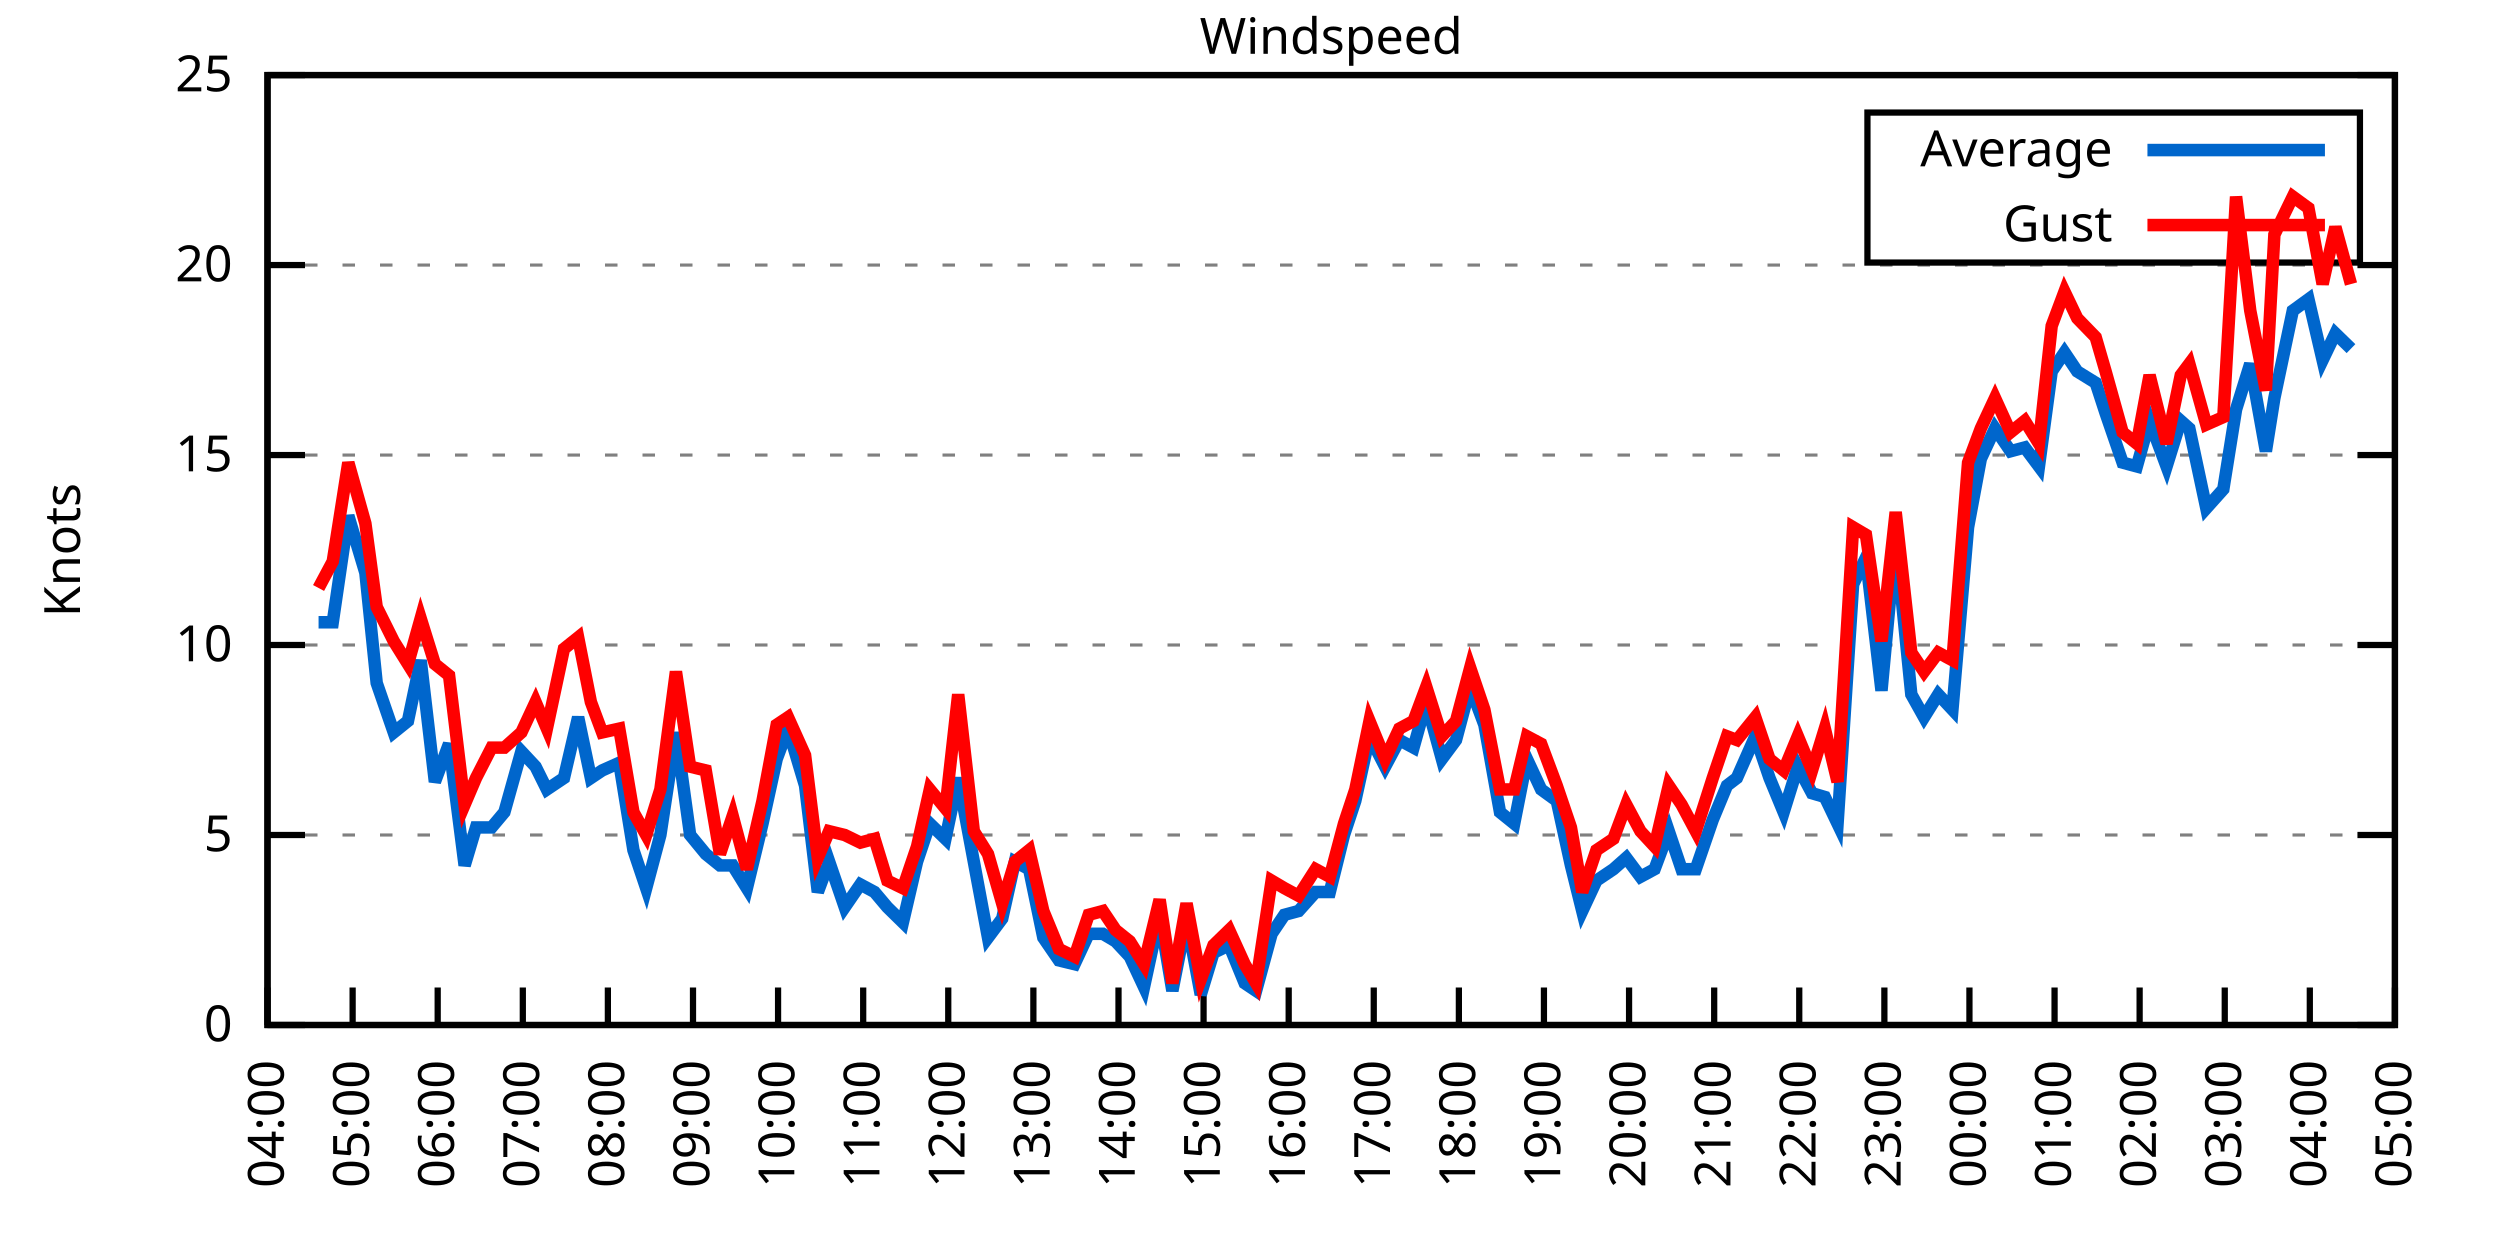
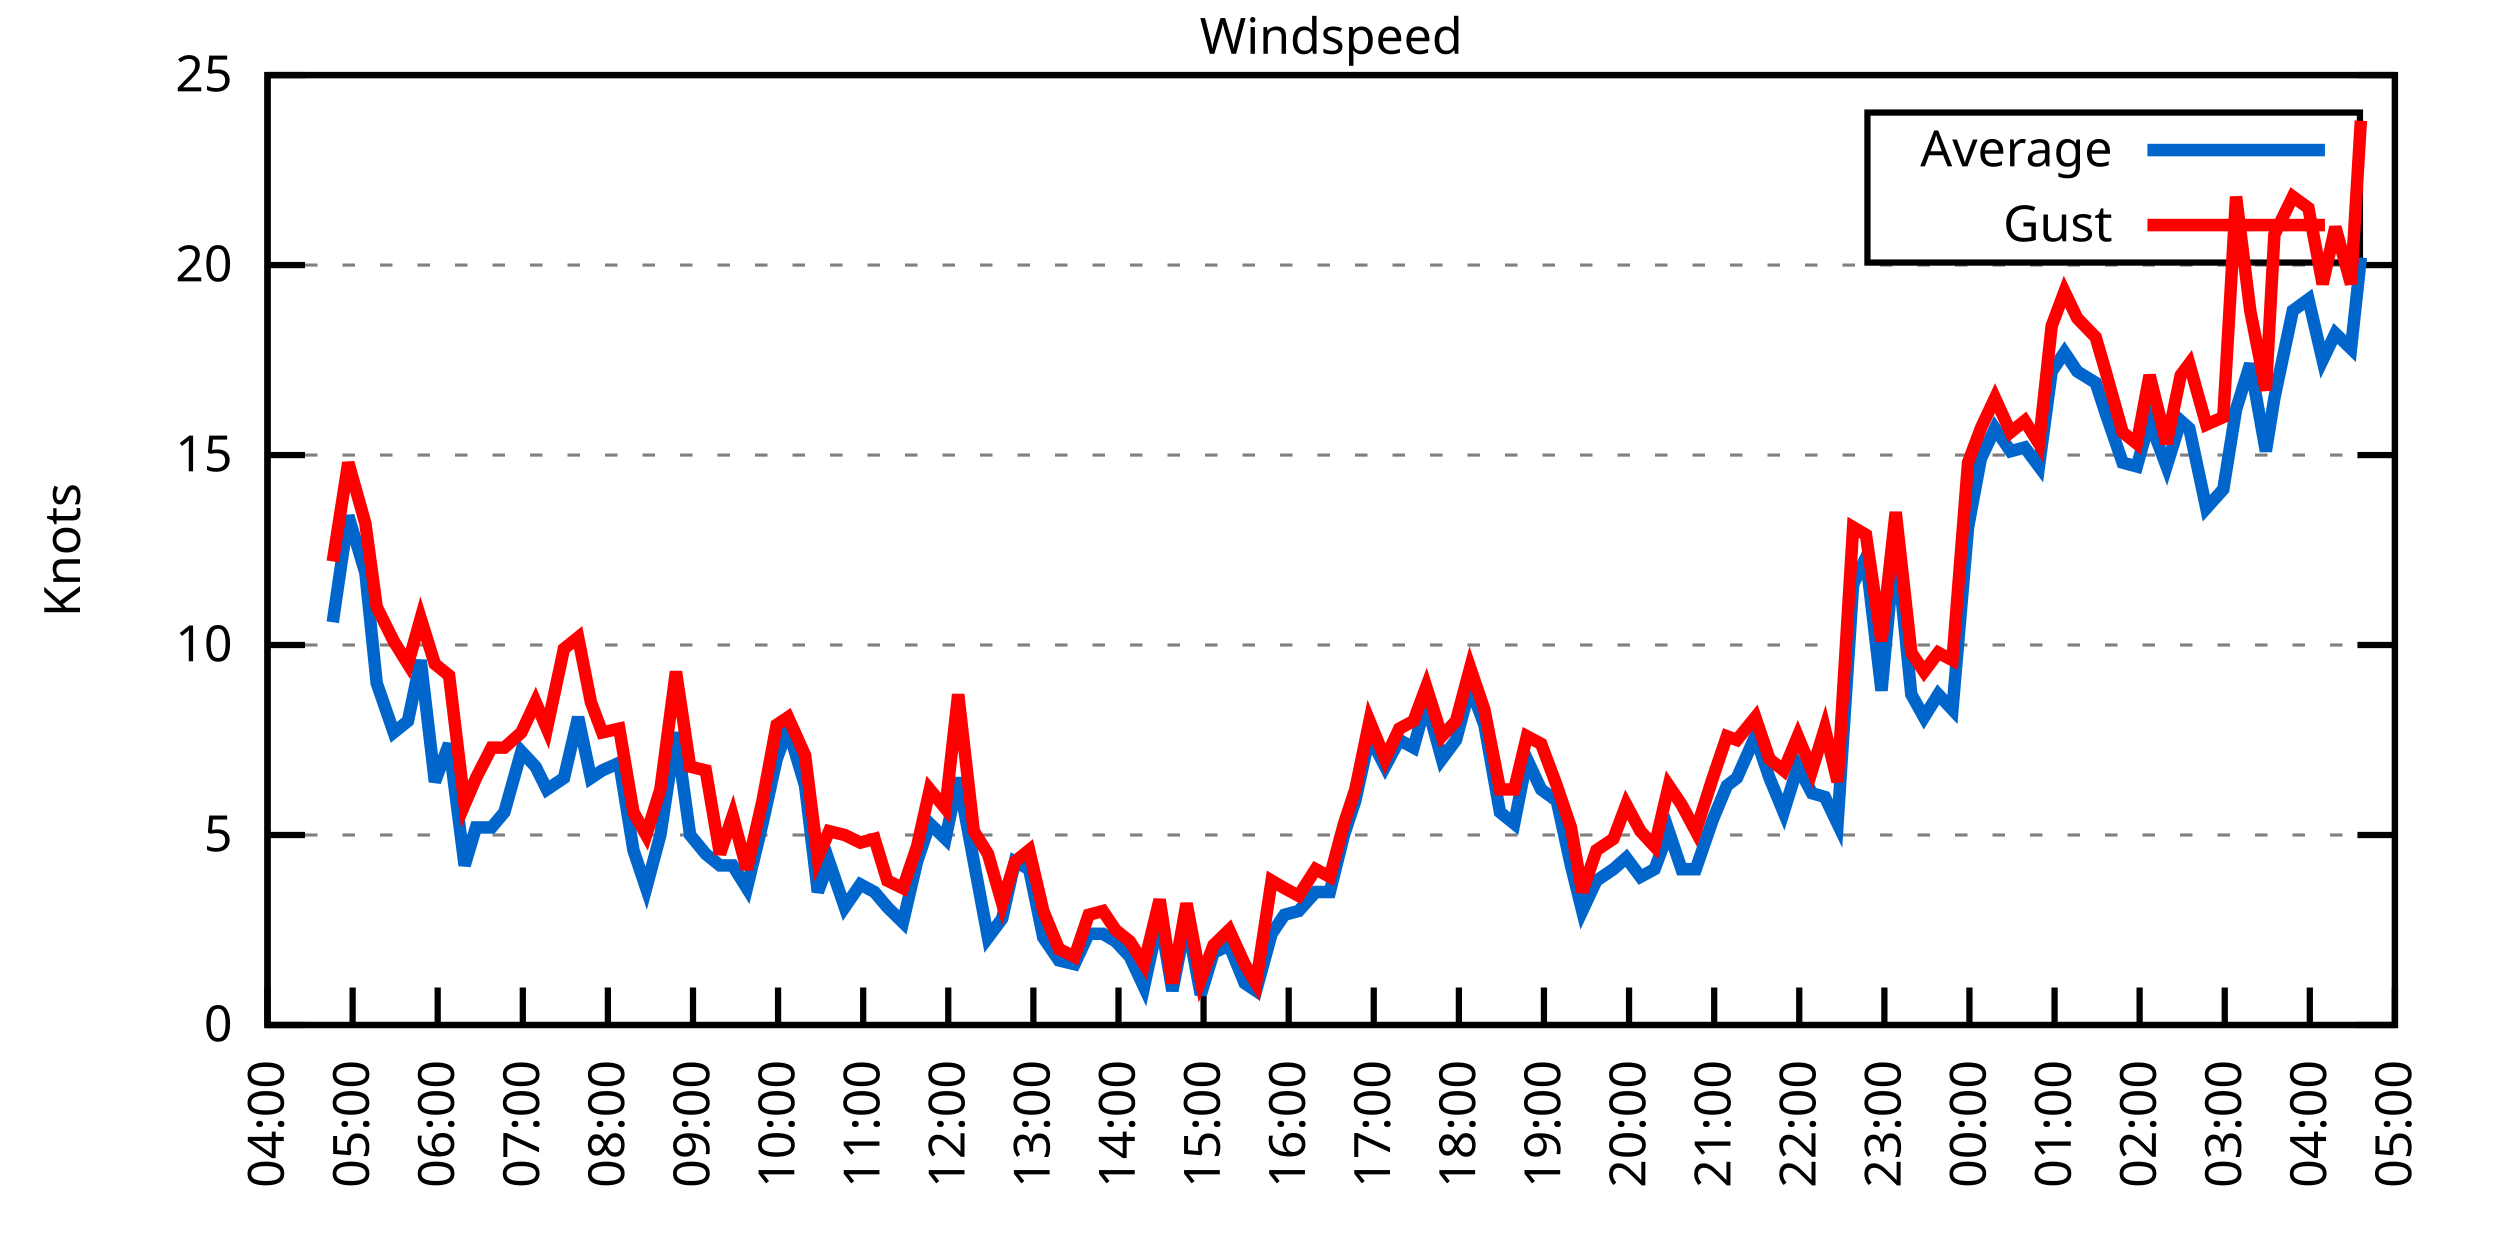
<svg xmlns="http://www.w3.org/2000/svg" xmlns:xlink="http://www.w3.org/1999/xlink" width="400" height="200" viewBox="0 0 400 200">
  <g id="gnuplot_canvas">
    <rect x="0" y="0" width="400" height="200" fill="none" />
    <defs>
      <circle id="gpDot" r="0.5" stroke-width="0.5" stroke="currentColor" />
      <path id="gpPt0" stroke-width="0.333" stroke="currentColor" d="M-1,0 h2 M0,-1 v2" />
      <path id="gpPt1" stroke-width="0.333" stroke="currentColor" d="M-1,-1 L1,1 M1,-1 L-1,1" />
      <path id="gpPt2" stroke-width="0.333" stroke="currentColor" d="M-1,0 L1,0 M0,-1 L0,1 M-1,-1 L1,1 M-1,1 L1,-1" />
      <rect id="gpPt3" stroke-width="0.333" stroke="currentColor" x="-1" y="-1" width="2" height="2" />
      <rect id="gpPt4" stroke-width="0.333" stroke="currentColor" fill="currentColor" x="-1" y="-1" width="2" height="2" />
      <circle id="gpPt5" stroke-width="0.333" stroke="currentColor" cx="0" cy="0" r="1" />
      <use xlink:href="#gpPt5" id="gpPt6" fill="currentColor" stroke="none" />
      <path id="gpPt7" stroke-width="0.333" stroke="currentColor" d="M0,-1.33 L-1.33,0.67 L1.33,0.67 z" />
      <use xlink:href="#gpPt7" id="gpPt8" fill="currentColor" stroke="none" />
      <use xlink:href="#gpPt7" id="gpPt9" stroke="currentColor" transform="rotate(180)" />
      <use xlink:href="#gpPt9" id="gpPt10" fill="currentColor" stroke="none" />
      <use xlink:href="#gpPt3" id="gpPt11" stroke="currentColor" transform="rotate(45)" />
      <use xlink:href="#gpPt11" id="gpPt12" fill="currentColor" stroke="none" />
      <path id="gpPt13" stroke-width="0.333" stroke="currentColor" d="M0,1.330 L1.265,0.411 L0.782,-1.067 L-0.782,-1.076 L-1.265,0.411 z" />
      <use xlink:href="#gpPt13" id="gpPt14" fill="currentColor" stroke="none" />
      <filter id="textbox" filterUnits="objectBoundingBox" x="0" y="0" height="1" width="1">
        <feFlood flood-color="white" flood-opacity="1" result="bgnd" />
        <feComposite in="SourceGraphic" in2="bgnd" operator="atop" />
      </filter>
      <filter id="greybox" filterUnits="objectBoundingBox" x="0" y="0" height="1" width="1">
        <feFlood flood-color="lightgrey" flood-opacity="1" result="grey" />
        <feComposite in="SourceGraphic" in2="grey" operator="atop" />
      </filter>
    </defs>
    <g fill="none" color="white" stroke="currentColor" stroke-width="1.00" stroke-linecap="butt" stroke-linejoin="miter">
</g>
    <g fill="none" color="black" stroke="currentColor" stroke-width="1.00" stroke-linecap="butt" stroke-linejoin="miter">
      <g stroke="none" shape-rendering="crispEdges">
        <polygon fill="rgb(255, 255, 255)" points="42.80,164.00 383.18,164.00 383.18,12.02 42.80,12.02 " />
      </g>
    </g>
    <g fill="none" color="black" stroke="currentColor" stroke-width="1.00" stroke-linecap="butt" stroke-linejoin="miter">
</g>
    <g fill="none" color="black" stroke="black" stroke-width="0.50" stroke-linecap="butt" stroke-linejoin="miter">
</g>
    <g fill="none" color="gray" stroke="currentColor" stroke-width="0.50" stroke-linecap="butt" stroke-linejoin="miter">
      <path stroke="gray" stroke-dasharray="2,4" class="gridline" d="M42.80,164.00 L383.19,164.00  " />
    </g>
    <g fill="none" color="gray" stroke="gray" stroke-width="1.00" stroke-linecap="butt" stroke-linejoin="miter">
</g>
    <g fill="none" color="black" stroke="currentColor" stroke-width="1.00" stroke-linecap="butt" stroke-linejoin="miter">
      <path stroke="black" d="M42.80,164.00 L48.80,164.00 M383.19,164.00 L377.19,164.00  " />
      <g transform="translate(37.20,166.60)" stroke="none" fill="black" font-family="Sans" font-size="8.00" text-anchor="end">
        <text>
          <tspan font-family="Sans"> 0</tspan>
        </text>
      </g>
    </g>
    <g fill="none" color="black" stroke="currentColor" stroke-width="1.00" stroke-linecap="butt" stroke-linejoin="miter">
</g>
    <g fill="none" color="black" stroke="black" stroke-width="0.50" stroke-linecap="butt" stroke-linejoin="miter">
</g>
    <g fill="none" color="gray" stroke="currentColor" stroke-width="0.50" stroke-linecap="butt" stroke-linejoin="miter">
      <path stroke="gray" stroke-dasharray="2,4" class="gridline" d="M42.80,133.60 L383.19,133.60  " />
    </g>
    <g fill="none" color="gray" stroke="gray" stroke-width="1.00" stroke-linecap="butt" stroke-linejoin="miter">
</g>
    <g fill="none" color="black" stroke="currentColor" stroke-width="1.00" stroke-linecap="butt" stroke-linejoin="miter">
      <path stroke="black" d="M42.80,133.60 L48.80,133.60 M383.19,133.60 L377.19,133.60  " />
      <g transform="translate(37.20,136.20)" stroke="none" fill="black" font-family="Sans" font-size="8.00" text-anchor="end">
        <text>
          <tspan font-family="Sans"> 5</tspan>
        </text>
      </g>
    </g>
    <g fill="none" color="black" stroke="currentColor" stroke-width="1.00" stroke-linecap="butt" stroke-linejoin="miter">
</g>
    <g fill="none" color="black" stroke="black" stroke-width="0.50" stroke-linecap="butt" stroke-linejoin="miter">
</g>
    <g fill="none" color="gray" stroke="currentColor" stroke-width="0.50" stroke-linecap="butt" stroke-linejoin="miter">
      <path stroke="gray" stroke-dasharray="2,4" class="gridline" d="M42.80,103.20 L383.19,103.20  " />
    </g>
    <g fill="none" color="gray" stroke="gray" stroke-width="1.00" stroke-linecap="butt" stroke-linejoin="miter">
</g>
    <g fill="none" color="black" stroke="currentColor" stroke-width="1.00" stroke-linecap="butt" stroke-linejoin="miter">
      <path stroke="black" d="M42.80,103.20 L48.80,103.20 M383.19,103.20 L377.19,103.20  " />
      <g transform="translate(37.20,105.80)" stroke="none" fill="black" font-family="Sans" font-size="8.00" text-anchor="end">
        <text>
          <tspan font-family="Sans"> 10</tspan>
        </text>
      </g>
    </g>
    <g fill="none" color="black" stroke="currentColor" stroke-width="1.00" stroke-linecap="butt" stroke-linejoin="miter">
</g>
    <g fill="none" color="black" stroke="black" stroke-width="0.50" stroke-linecap="butt" stroke-linejoin="miter">
</g>
    <g fill="none" color="gray" stroke="currentColor" stroke-width="0.50" stroke-linecap="butt" stroke-linejoin="miter">
      <path stroke="gray" stroke-dasharray="2,4" class="gridline" d="M42.80,72.81 L383.19,72.81  " />
    </g>
    <g fill="none" color="gray" stroke="gray" stroke-width="1.00" stroke-linecap="butt" stroke-linejoin="miter">
</g>
    <g fill="none" color="black" stroke="currentColor" stroke-width="1.00" stroke-linecap="butt" stroke-linejoin="miter">
      <path stroke="black" d="M42.80,72.81 L48.80,72.81 M383.19,72.81 L377.19,72.81  " />
      <g transform="translate(37.20,75.41)" stroke="none" fill="black" font-family="Sans" font-size="8.00" text-anchor="end">
        <text>
          <tspan font-family="Sans"> 15</tspan>
        </text>
      </g>
    </g>
    <g fill="none" color="black" stroke="currentColor" stroke-width="1.00" stroke-linecap="butt" stroke-linejoin="miter">
</g>
    <g fill="none" color="black" stroke="black" stroke-width="0.50" stroke-linecap="butt" stroke-linejoin="miter">
</g>
    <g fill="none" color="gray" stroke="currentColor" stroke-width="0.50" stroke-linecap="butt" stroke-linejoin="miter">
      <path stroke="gray" stroke-dasharray="2,4" class="gridline" d="M42.80,42.41 L383.19,42.41  " />
    </g>
    <g fill="none" color="gray" stroke="gray" stroke-width="1.00" stroke-linecap="butt" stroke-linejoin="miter">
</g>
    <g fill="none" color="black" stroke="currentColor" stroke-width="1.00" stroke-linecap="butt" stroke-linejoin="miter">
      <path stroke="black" d="M42.80,42.41 L48.80,42.41 M383.19,42.41 L377.19,42.41  " />
      <g transform="translate(37.20,45.01)" stroke="none" fill="black" font-family="Sans" font-size="8.00" text-anchor="end">
        <text>
          <tspan font-family="Sans"> 20</tspan>
        </text>
      </g>
    </g>
    <g fill="none" color="black" stroke="currentColor" stroke-width="1.00" stroke-linecap="butt" stroke-linejoin="miter">
</g>
    <g fill="none" color="black" stroke="black" stroke-width="0.50" stroke-linecap="butt" stroke-linejoin="miter">
</g>
    <g fill="none" color="gray" stroke="currentColor" stroke-width="0.50" stroke-linecap="butt" stroke-linejoin="miter">
      <path stroke="gray" stroke-dasharray="2,4" class="gridline" d="M42.80,12.01 L383.19,12.01  " />
    </g>
    <g fill="none" color="gray" stroke="gray" stroke-width="1.00" stroke-linecap="butt" stroke-linejoin="miter">
</g>
    <g fill="none" color="black" stroke="currentColor" stroke-width="1.00" stroke-linecap="butt" stroke-linejoin="miter">
      <path stroke="black" d="M42.80,12.01 L48.80,12.01 M383.19,12.01 L377.19,12.01  " />
      <g transform="translate(37.20,14.61)" stroke="none" fill="black" font-family="Sans" font-size="8.00" text-anchor="end">
        <text>
          <tspan font-family="Sans"> 25</tspan>
        </text>
      </g>
    </g>
    <g fill="none" color="black" stroke="currentColor" stroke-width="1.00" stroke-linecap="butt" stroke-linejoin="miter">
      <path stroke="black" d="M42.80,164.00 L42.80,158.00  " />
      <g transform="translate(45.40,169.60) rotate(270.00)" stroke="none" fill="black" font-family="Sans" font-size="8.00" text-anchor="end">
        <text>
          <tspan font-family="Sans">04:00</tspan>
        </text>
      </g>
    </g>
    <g fill="none" color="black" stroke="currentColor" stroke-width="1.00" stroke-linecap="butt" stroke-linejoin="miter">
      <path stroke="black" d="M56.42,164.00 L56.42,158.00  " />
      <g transform="translate(59.02,169.60) rotate(270.00)" stroke="none" fill="black" font-family="Sans" font-size="8.00" text-anchor="end">
        <text>
          <tspan font-family="Sans">05:00</tspan>
        </text>
      </g>
    </g>
    <g fill="none" color="black" stroke="currentColor" stroke-width="1.00" stroke-linecap="butt" stroke-linejoin="miter">
      <path stroke="black" d="M70.03,164.00 L70.03,158.00  " />
      <g transform="translate(72.63,169.60) rotate(270.00)" stroke="none" fill="black" font-family="Sans" font-size="8.00" text-anchor="end">
        <text>
          <tspan font-family="Sans">06:00</tspan>
        </text>
      </g>
    </g>
    <g fill="none" color="black" stroke="currentColor" stroke-width="1.00" stroke-linecap="butt" stroke-linejoin="miter">
      <path stroke="black" d="M83.65,164.00 L83.65,158.00  " />
      <g transform="translate(86.25,169.60) rotate(270.00)" stroke="none" fill="black" font-family="Sans" font-size="8.00" text-anchor="end">
        <text>
          <tspan font-family="Sans">07:00</tspan>
        </text>
      </g>
    </g>
    <g fill="none" color="black" stroke="currentColor" stroke-width="1.00" stroke-linecap="butt" stroke-linejoin="miter">
      <path stroke="black" d="M97.26,164.00 L97.26,158.00  " />
      <g transform="translate(99.86,169.60) rotate(270.00)" stroke="none" fill="black" font-family="Sans" font-size="8.00" text-anchor="end">
        <text>
          <tspan font-family="Sans">08:00</tspan>
        </text>
      </g>
    </g>
    <g fill="none" color="black" stroke="currentColor" stroke-width="1.00" stroke-linecap="butt" stroke-linejoin="miter">
      <path stroke="black" d="M110.88,164.00 L110.88,158.00  " />
      <g transform="translate(113.48,169.60) rotate(270.00)" stroke="none" fill="black" font-family="Sans" font-size="8.00" text-anchor="end">
        <text>
          <tspan font-family="Sans">09:00</tspan>
        </text>
      </g>
    </g>
    <g fill="none" color="black" stroke="currentColor" stroke-width="1.00" stroke-linecap="butt" stroke-linejoin="miter">
      <path stroke="black" d="M124.49,164.00 L124.49,158.00  " />
      <g transform="translate(127.09,169.60) rotate(270.00)" stroke="none" fill="black" font-family="Sans" font-size="8.00" text-anchor="end">
        <text>
          <tspan font-family="Sans">10:00</tspan>
        </text>
      </g>
    </g>
    <g fill="none" color="black" stroke="currentColor" stroke-width="1.00" stroke-linecap="butt" stroke-linejoin="miter">
      <path stroke="black" d="M138.11,164.00 L138.11,158.00  " />
      <g transform="translate(140.71,169.60) rotate(270.00)" stroke="none" fill="black" font-family="Sans" font-size="8.00" text-anchor="end">
        <text>
          <tspan font-family="Sans">11:00</tspan>
        </text>
      </g>
    </g>
    <g fill="none" color="black" stroke="currentColor" stroke-width="1.00" stroke-linecap="butt" stroke-linejoin="miter">
      <path stroke="black" d="M151.72,164.00 L151.72,158.00  " />
      <g transform="translate(154.32,169.60) rotate(270.00)" stroke="none" fill="black" font-family="Sans" font-size="8.00" text-anchor="end">
        <text>
          <tspan font-family="Sans">12:00</tspan>
        </text>
      </g>
    </g>
    <g fill="none" color="black" stroke="currentColor" stroke-width="1.00" stroke-linecap="butt" stroke-linejoin="miter">
      <path stroke="black" d="M165.34,164.00 L165.34,158.00  " />
      <g transform="translate(167.94,169.60) rotate(270.00)" stroke="none" fill="black" font-family="Sans" font-size="8.00" text-anchor="end">
        <text>
          <tspan font-family="Sans">13:00</tspan>
        </text>
      </g>
    </g>
    <g fill="none" color="black" stroke="currentColor" stroke-width="1.00" stroke-linecap="butt" stroke-linejoin="miter">
      <path stroke="black" d="M178.96,164.00 L178.96,158.00  " />
      <g transform="translate(181.56,169.60) rotate(270.00)" stroke="none" fill="black" font-family="Sans" font-size="8.00" text-anchor="end">
        <text>
          <tspan font-family="Sans">14:00</tspan>
        </text>
      </g>
    </g>
    <g fill="none" color="black" stroke="currentColor" stroke-width="1.00" stroke-linecap="butt" stroke-linejoin="miter">
      <path stroke="black" d="M192.57,164.00 L192.57,158.00  " />
      <g transform="translate(195.17,169.60) rotate(270.00)" stroke="none" fill="black" font-family="Sans" font-size="8.00" text-anchor="end">
        <text>
          <tspan font-family="Sans">15:00</tspan>
        </text>
      </g>
    </g>
    <g fill="none" color="black" stroke="currentColor" stroke-width="1.00" stroke-linecap="butt" stroke-linejoin="miter">
      <path stroke="black" d="M206.19,164.00 L206.19,158.00  " />
      <g transform="translate(208.79,169.60) rotate(270.00)" stroke="none" fill="black" font-family="Sans" font-size="8.00" text-anchor="end">
        <text>
          <tspan font-family="Sans">16:00</tspan>
        </text>
      </g>
    </g>
    <g fill="none" color="black" stroke="currentColor" stroke-width="1.00" stroke-linecap="butt" stroke-linejoin="miter">
      <path stroke="black" d="M219.80,164.00 L219.80,158.00  " />
      <g transform="translate(222.40,169.60) rotate(270.00)" stroke="none" fill="black" font-family="Sans" font-size="8.00" text-anchor="end">
        <text>
          <tspan font-family="Sans">17:00</tspan>
        </text>
      </g>
    </g>
    <g fill="none" color="black" stroke="currentColor" stroke-width="1.00" stroke-linecap="butt" stroke-linejoin="miter">
      <path stroke="black" d="M233.42,164.00 L233.42,158.00  " />
      <g transform="translate(236.02,169.60) rotate(270.00)" stroke="none" fill="black" font-family="Sans" font-size="8.00" text-anchor="end">
        <text>
          <tspan font-family="Sans">18:00</tspan>
        </text>
      </g>
    </g>
    <g fill="none" color="black" stroke="currentColor" stroke-width="1.00" stroke-linecap="butt" stroke-linejoin="miter">
      <path stroke="black" d="M247.03,164.00 L247.03,158.00  " />
      <g transform="translate(249.63,169.60) rotate(270.00)" stroke="none" fill="black" font-family="Sans" font-size="8.00" text-anchor="end">
        <text>
          <tspan font-family="Sans">19:00</tspan>
        </text>
      </g>
    </g>
    <g fill="none" color="black" stroke="currentColor" stroke-width="1.00" stroke-linecap="butt" stroke-linejoin="miter">
      <path stroke="black" d="M260.65,164.00 L260.65,158.00  " />
      <g transform="translate(263.25,169.60) rotate(270.00)" stroke="none" fill="black" font-family="Sans" font-size="8.00" text-anchor="end">
        <text>
          <tspan font-family="Sans">20:00</tspan>
        </text>
      </g>
    </g>
    <g fill="none" color="black" stroke="currentColor" stroke-width="1.00" stroke-linecap="butt" stroke-linejoin="miter">
      <path stroke="black" d="M274.27,164.00 L274.27,158.00  " />
      <g transform="translate(276.87,169.60) rotate(270.00)" stroke="none" fill="black" font-family="Sans" font-size="8.00" text-anchor="end">
        <text>
          <tspan font-family="Sans">21:00</tspan>
        </text>
      </g>
    </g>
    <g fill="none" color="black" stroke="currentColor" stroke-width="1.00" stroke-linecap="butt" stroke-linejoin="miter">
      <path stroke="black" d="M287.88,164.00 L287.88,158.00  " />
      <g transform="translate(290.48,169.60) rotate(270.00)" stroke="none" fill="black" font-family="Sans" font-size="8.00" text-anchor="end">
        <text>
          <tspan font-family="Sans">22:00</tspan>
        </text>
      </g>
    </g>
    <g fill="none" color="black" stroke="currentColor" stroke-width="1.00" stroke-linecap="butt" stroke-linejoin="miter">
      <path stroke="black" d="M301.50,164.00 L301.50,158.00  " />
      <g transform="translate(304.10,169.60) rotate(270.00)" stroke="none" fill="black" font-family="Sans" font-size="8.00" text-anchor="end">
        <text>
          <tspan font-family="Sans">23:00</tspan>
        </text>
      </g>
    </g>
    <g fill="none" color="black" stroke="currentColor" stroke-width="1.00" stroke-linecap="butt" stroke-linejoin="miter">
      <path stroke="black" d="M315.11,164.00 L315.11,158.00  " />
      <g transform="translate(317.71,169.60) rotate(270.00)" stroke="none" fill="black" font-family="Sans" font-size="8.00" text-anchor="end">
        <text>
          <tspan font-family="Sans">00:00</tspan>
        </text>
      </g>
    </g>
    <g fill="none" color="black" stroke="currentColor" stroke-width="1.00" stroke-linecap="butt" stroke-linejoin="miter">
      <path stroke="black" d="M328.73,164.00 L328.73,158.00  " />
      <g transform="translate(331.33,169.60) rotate(270.00)" stroke="none" fill="black" font-family="Sans" font-size="8.00" text-anchor="end">
        <text>
          <tspan font-family="Sans">01:00</tspan>
        </text>
      </g>
    </g>
    <g fill="none" color="black" stroke="currentColor" stroke-width="1.00" stroke-linecap="butt" stroke-linejoin="miter">
      <path stroke="black" d="M342.34,164.00 L342.34,158.00  " />
      <g transform="translate(344.94,169.60) rotate(270.00)" stroke="none" fill="black" font-family="Sans" font-size="8.00" text-anchor="end">
        <text>
          <tspan font-family="Sans">02:00</tspan>
        </text>
      </g>
    </g>
    <g fill="none" color="black" stroke="currentColor" stroke-width="1.00" stroke-linecap="butt" stroke-linejoin="miter">
      <path stroke="black" d="M355.96,164.00 L355.96,158.00  " />
      <g transform="translate(358.56,169.60) rotate(270.00)" stroke="none" fill="black" font-family="Sans" font-size="8.00" text-anchor="end">
        <text>
          <tspan font-family="Sans">03:00</tspan>
        </text>
      </g>
    </g>
    <g fill="none" color="black" stroke="currentColor" stroke-width="1.00" stroke-linecap="butt" stroke-linejoin="miter">
      <path stroke="black" d="M369.57,164.00 L369.57,158.00  " />
      <g transform="translate(372.17,169.60) rotate(270.00)" stroke="none" fill="black" font-family="Sans" font-size="8.00" text-anchor="end">
        <text>
          <tspan font-family="Sans">04:00</tspan>
        </text>
      </g>
    </g>
    <g fill="none" color="black" stroke="currentColor" stroke-width="1.00" stroke-linecap="butt" stroke-linejoin="miter">
      <path stroke="black" d="M383.19,164.00 L383.19,158.00  " />
      <g transform="translate(385.79,169.60) rotate(270.00)" stroke="none" fill="black" font-family="Sans" font-size="8.00" text-anchor="end">
        <text>
          <tspan font-family="Sans">05:00</tspan>
        </text>
      </g>
    </g>
    <g fill="none" color="black" stroke="currentColor" stroke-width="1.00" stroke-linecap="butt" stroke-linejoin="miter">
</g>
    <g fill="none" color="black" stroke="currentColor" stroke-width="1.00" stroke-linecap="butt" stroke-linejoin="miter">
      <path stroke="black" d="M42.80,12.01 L42.80,164.00 L383.19,164.00 L383.19,12.01 L42.80,12.01 Z  " />
    </g>
    <g fill="none" color="black" stroke="currentColor" stroke-width="1.00" stroke-linecap="butt" stroke-linejoin="miter">
</g>
    <g fill="none" color="black" stroke="currentColor" stroke-width="1.00" stroke-linecap="butt" stroke-linejoin="miter">
      <path stroke="black" d="M298.79,42.01 L298.79,18.01 L377.59,18.01 L377.59,42.01 L298.79,42.01 Z  " />
    </g>
    <g id="Windspeed_plot_1">
      <g fill="none" color="white" stroke="black" stroke-width="2.00" stroke-linecap="butt" stroke-linejoin="miter">
</g>
      <g fill="none" color="black" stroke="currentColor" stroke-width="2.00" stroke-linecap="butt" stroke-linejoin="miter">
        <g transform="translate(337.99,26.61)" stroke="none" fill="black" font-family="Sans" font-size="8.00" text-anchor="end">
          <text>
            <tspan font-family="Sans">Average</tspan>
          </text>
        </g>
      </g>
      <g fill="none" color="black" stroke="currentColor" stroke-width="2.00" stroke-linecap="butt" stroke-linejoin="miter">
-         <path stroke="rgb(  0, 102, 204)" d="M343.59,24.01 L371.99,24.01 M50.97,99.56 L53.24,99.56 L55.73,82.53 L58.46,91.65 L60.27,109.28 L63.00,117.19   L65.27,115.36 L67.31,105.64 L69.58,125.09 L71.85,119.01 L74.34,138.47 L76.16,132.39 L78.65,132.39 L80.70,129.95   L83.42,120.23 L85.69,122.66 L87.50,126.31 L90.23,124.48 L92.50,114.76 L94.54,124.48 L96.35,123.27 L99.08,122.05   L101.35,136.03 L103.39,142.11 L105.66,133.60 L108.15,117.19 L110.42,133.60 L112.92,136.64 L115.19,138.47 L117.23,138.47   L119.50,142.11 L122.00,131.78 L124.27,121.44 L126.08,116.58 L128.81,125.70 L130.85,142.72 L132.66,137.86 L135.16,145.15   L137.66,141.51 L139.92,142.72 L141.97,145.15 L144.46,147.59 L146.73,137.86 L148.77,131.78 L151.27,134.21 L153.31,124.48   L155.81,137.86 L158.08,150.02 L160.35,146.98 L162.39,137.86 L164.66,139.07 L166.93,150.02 L169.43,153.66 L171.92,154.27   L174.19,149.41 L176.46,149.41 L178.50,150.62 L180.77,153.06 L183.04,157.92 L185.54,146.37 L187.58,158.53 L189.85,146.98   L192.12,159.14 L194.16,152.45 L196.66,151.23 L199.15,157.31 L200.97,158.53 L203.46,149.41 L205.51,146.37 L207.78,145.76   L210.50,142.72 L212.77,142.72 L215.04,133.60 L216.85,128.13 L219.12,117.80 L221.62,122.66 L223.89,118.40 L226.16,119.62   L228.20,112.32 L230.70,121.44 L232.96,118.40 L235.23,109.89 L237.50,115.97 L240.00,129.95 L242.27,131.78 L244.31,121.44   L246.58,126.31 L249.08,128.13 L251.35,138.47 L253.16,145.76 L255.43,140.90 L258.15,139.07 L260.20,137.25 L262.47,140.29   L264.73,139.07 L267.00,132.99 L269.05,139.07 L271.32,139.07 L274.04,131.17 L276.31,125.70 L277.90,124.48 L280.85,117.80   L283.12,124.48 L285.38,129.95 L287.65,122.66 L289.92,126.91 L291.97,127.52 L294.01,131.78 L296.50,93.48 L298.55,89.22   L301.04,110.50 L303.31,86.18 L305.81,111.11 L307.85,114.76 L310.12,111.11 L312.39,113.54 L314.89,84.36 L316.93,73.41   L319.20,68.55 L321.69,72.20 L323.96,71.59 L326.23,74.63 L328.27,59.43 L330.32,56.39 L332.36,59.43 L335.31,61.25   L336.90,66.12 L339.62,74.02 L341.89,74.63 L343.93,67.33 L346.65,74.63 L348.92,67.33 L350.29,68.55 L353.01,81.32   L355.73,78.28 L357.77,65.51 L360.04,58.21 L362.54,72.20 L363.90,63.69 L366.85,49.70 L369.35,47.88 L371.62,57.61   L373.66,53.35 L376.16,55.78  " />
+         <path stroke="rgb(  0, 102, 204)" d="M343.59,24.01 L371.99,24.01 M53.24,99.56 L55.73,82.53 L58.46,91.65 L60.27,109.28 L63.00,117.19 L65.27,115.36   L67.31,105.64 L69.58,125.09 L71.85,119.01 L74.34,138.47 L76.16,132.39 L78.65,132.39 L80.70,129.95 L83.42,120.23   L85.69,122.66 L87.50,126.31 L90.23,124.48 L92.50,114.76 L94.54,124.48 L96.35,123.27 L99.08,122.05 L101.35,136.03   L103.39,142.11 L105.66,133.60 L108.15,117.19 L110.42,133.60 L112.92,136.64 L115.19,138.47 L117.23,138.47 L119.50,142.11   L122.00,131.78 L124.27,121.44 L126.08,116.58 L128.81,125.70 L130.85,142.72 L132.66,137.86 L135.16,145.15 L137.66,141.51   L139.92,142.72 L141.97,145.15 L144.46,147.59 L146.73,137.86 L148.77,131.78 L151.27,134.21 L153.31,124.48 L155.81,137.86   L158.08,150.02 L160.35,146.98 L162.39,137.86 L164.66,139.07 L166.93,150.02 L169.43,153.66 L171.92,154.27 L174.19,149.41   L176.46,149.41 L178.50,150.62 L180.77,153.06 L183.04,157.92 L185.54,146.37 L187.58,158.53 L189.85,146.98 L192.12,159.14   L194.16,152.45 L196.66,151.23 L199.15,157.31 L200.97,158.53 L203.46,149.41 L205.51,146.37 L207.78,145.76 L210.50,142.72   L212.77,142.72 L215.04,133.60 L216.85,128.13 L219.12,117.80 L221.62,122.66 L223.89,118.40 L226.16,119.62 L228.20,112.32   L230.70,121.44 L232.96,118.40 L235.23,109.89 L237.50,115.97 L240.00,129.95 L242.27,131.78 L244.31,121.44 L246.58,126.31   L249.08,128.13 L251.35,138.47 L253.16,145.76 L255.43,140.90 L258.15,139.07 L260.20,137.25 L262.47,140.29 L264.73,139.07   L267.00,132.99 L269.05,139.07 L271.32,139.07 L274.04,131.17 L276.31,125.70 L277.90,124.48 L280.85,117.80 L283.12,124.48   L285.38,129.95 L287.65,122.66 L289.92,126.91 L291.97,127.52 L294.01,131.78 L296.50,93.48 L298.55,89.22 L301.04,110.50   L303.31,86.18 L305.81,111.11 L307.85,114.76 L310.12,111.11 L312.39,113.54 L314.89,84.36 L316.93,73.41 L319.20,68.55   L321.69,72.20 L323.96,71.59 L326.23,74.63 L328.27,59.43 L330.32,56.39 L332.36,59.43 L335.31,61.25 L336.90,66.12   L339.62,74.02 L341.89,74.63 L343.93,67.33 L346.65,74.63 L348.92,67.33 L350.29,68.55 L353.01,81.32 L355.73,78.28   L357.77,65.51 L360.04,58.21 L362.54,72.20 L363.90,63.69 L366.85,49.70 L369.35,47.88 L371.62,57.61 L373.66,53.35   L376.16,55.78 L377.74,41.19  " />
      </g>
    </g>
    <g id="Windspeed_plot_2">
      <g fill="none" color="black" stroke="currentColor" stroke-width="2.00" stroke-linecap="butt" stroke-linejoin="miter">
        <g transform="translate(337.99,38.61)" stroke="none" fill="black" font-family="Sans" font-size="8.00" text-anchor="end">
          <text>
            <tspan font-family="Sans">Gust</tspan>
          </text>
        </g>
      </g>
      <g fill="none" color="black" stroke="currentColor" stroke-width="2.00" stroke-linecap="butt" stroke-linejoin="miter">
-         <path stroke="rgb(255,   0,   0)" d="M343.59,36.01 L371.99,36.01 M50.97,94.08 L53.24,89.83 L55.73,74.02 L58.46,83.75 L60.27,97.12 L63.00,102.60   L65.27,106.24 L67.31,98.95 L69.58,106.24 L71.85,108.07 L74.34,128.74 L76.16,124.48 L78.65,119.62 L80.70,119.62   L83.42,117.19 L85.69,112.32 L87.50,116.58 L90.23,103.81 L92.50,101.99 L94.54,112.32 L96.35,117.19 L99.08,116.58   L101.35,129.95 L103.39,133.60 L105.66,126.31 L108.15,107.46 L110.42,122.66 L112.92,123.27 L115.19,136.64 L117.23,130.56   L119.50,139.07 L122.00,128.13 L124.27,115.97 L126.08,114.76 L128.81,120.83 L130.85,137.25 L132.66,132.99 L135.16,133.60   L137.66,134.82 L139.92,134.21 L141.97,140.90 L144.46,142.11 L146.73,135.43 L148.77,126.31 L151.27,129.35 L153.31,111.11   L155.81,132.99 L158.08,136.64 L160.35,144.55 L162.39,137.86 L164.66,136.03 L166.93,145.76 L169.43,151.84 L171.92,153.06   L174.19,146.37 L176.46,145.76 L178.50,148.80 L180.77,150.62 L183.04,154.27 L185.54,143.94 L187.58,157.31 L189.85,144.55   L192.12,156.70 L194.16,151.23 L196.66,148.80 L199.15,154.27 L200.97,157.31 L203.46,140.90 L205.51,142.11 L207.78,143.33   L210.50,139.07 L212.77,140.29 L215.04,131.78 L216.85,126.31 L219.12,115.36 L221.62,121.44 L223.89,116.58 L226.16,115.36   L228.20,109.89 L230.70,117.80 L232.96,115.36 L235.23,106.85 L237.50,113.54 L240.00,126.31 L242.27,126.31 L244.31,117.80   L246.58,119.01 L249.08,125.70 L251.35,132.39 L253.16,142.72 L255.43,136.03 L258.15,134.21 L260.20,128.74 L262.47,132.99   L264.73,135.43 L267.00,125.70 L269.05,128.74 L271.32,132.99 L274.04,124.48 L276.31,117.80 L277.90,118.40 L280.85,114.76   L283.12,121.44 L285.38,123.27 L287.65,117.80 L289.92,123.27 L291.97,116.58 L294.01,125.09 L296.50,84.36 L298.55,85.57   L301.04,102.60 L303.31,81.93 L305.81,104.42 L307.85,107.46 L310.12,104.42 L312.39,105.64 L314.89,74.02 L316.93,68.55   L319.20,63.69 L321.69,69.16 L323.96,67.33 L326.23,70.98 L328.27,52.14 L330.32,46.66 L332.36,50.92 L335.31,53.96   L336.90,59.43 L339.62,69.16 L341.89,70.98 L343.93,60.04 L346.65,70.98 L348.92,60.04 L350.29,58.21 L353.01,67.94   L355.73,66.73 L357.77,31.46 L360.04,49.70 L362.54,62.47 L363.90,37.54 L366.85,31.46 L369.35,33.29 L371.62,45.45   L373.66,36.33 L376.16,45.45  " />
+         <path stroke="rgb(255,   0,   0)" d="M343.59,36.01 L371.99,36.01 M53.24,89.83 L55.73,74.02 L58.46,83.75 L60.27,97.12 L63.00,102.60 L65.27,106.24   L67.31,98.95 L69.58,106.24 L71.85,108.07 L74.34,128.74 L76.16,124.48 L78.65,119.62 L80.70,119.62 L83.42,117.19   L85.69,112.32 L87.50,116.58 L90.23,103.81 L92.50,101.99 L94.54,112.32 L96.35,117.19 L99.08,116.58 L101.35,129.95   L103.39,133.60 L105.66,126.31 L108.15,107.46 L110.42,122.66 L112.92,123.27 L115.19,136.64 L117.23,130.56 L119.50,139.07   L122.00,128.13 L124.27,115.97 L126.08,114.76 L128.81,120.83 L130.85,137.25 L132.66,132.99 L135.16,133.60 L137.66,134.82   L139.92,134.21 L141.97,140.90 L144.46,142.11 L146.73,135.43 L148.77,126.31 L151.27,129.35 L153.31,111.11 L155.81,132.99   L158.08,136.64 L160.35,144.55 L162.39,137.86 L164.66,136.03 L166.93,145.76 L169.43,151.84 L171.92,153.06 L174.19,146.37   L176.46,145.76 L178.50,148.80 L180.77,150.62 L183.04,154.27 L185.54,143.94 L187.58,157.31 L189.85,144.55 L192.12,156.70   L194.16,151.23 L196.66,148.80 L199.15,154.27 L200.97,157.31 L203.46,140.90 L205.51,142.11 L207.78,143.33 L210.50,139.07   L212.77,140.29 L215.04,131.78 L216.85,126.31 L219.12,115.36 L221.62,121.44 L223.89,116.58 L226.16,115.36 L228.20,109.89   L230.70,117.80 L232.96,115.36 L235.23,106.85 L237.50,113.54 L240.00,126.31 L242.27,126.31 L244.31,117.80 L246.58,119.01   L249.08,125.70 L251.35,132.39 L253.16,142.72 L255.43,136.03 L258.15,134.21 L260.20,128.74 L262.47,132.99 L264.73,135.43   L267.00,125.70 L269.05,128.74 L271.32,132.99 L274.04,124.48 L276.31,117.80 L277.90,118.40 L280.85,114.76 L283.12,121.44   L285.38,123.27 L287.65,117.80 L289.92,123.27 L291.97,116.58 L294.01,125.09 L296.50,84.36 L298.55,85.57 L301.04,102.60   L303.31,81.93 L305.81,104.42 L307.85,107.46 L310.12,104.42 L312.39,105.64 L314.89,74.02 L316.93,68.55 L319.20,63.69   L321.69,69.16 L323.96,67.33 L326.23,70.98 L328.27,52.14 L330.32,46.66 L332.36,50.92 L335.31,53.96 L336.90,59.43   L339.62,69.16 L341.89,70.98 L343.93,60.04 L346.65,70.98 L348.92,60.04 L350.29,58.21 L353.01,67.94 L355.73,66.73   L357.77,31.46 L360.04,49.70 L362.54,62.47 L363.90,37.54 L366.85,31.46 L369.35,33.29 L371.62,45.45 L373.66,36.33   L376.16,45.45 L377.74,19.31  " />
      </g>
    </g>
    <g fill="none" color="black" stroke="currentColor" stroke-width="2.00" stroke-linecap="butt" stroke-linejoin="miter">
</g>
    <g fill="none" color="black" stroke="black" stroke-width="1.00" stroke-linecap="butt" stroke-linejoin="miter">
</g>
    <g fill="none" color="black" stroke="currentColor" stroke-width="1.00" stroke-linecap="butt" stroke-linejoin="miter">
      <path stroke="black" d="M42.80,12.01 L42.80,164.00 L383.19,164.00 L383.19,12.01 L42.80,12.01 Z  " />
      <g transform="translate(12.80,88.01) rotate(270.00)" stroke="none" fill="black" font-family="Sans" font-size="8.00" text-anchor="middle">
        <text>
          <tspan font-family="Sans">Knots</tspan>
        </text>
      </g>
    </g>
    <g fill="none" color="black" stroke="currentColor" stroke-width="1.00" stroke-linecap="butt" stroke-linejoin="miter">
</g>
    <g fill="none" color="black" stroke="currentColor" stroke-width="1.00" stroke-linecap="butt" stroke-linejoin="miter">
      <g transform="translate(212.99,8.61)" stroke="none" fill="black" font-family="Sans" font-size="8.00" text-anchor="middle">
        <text>
          <tspan font-family="Sans">Windspeed</tspan>
        </text>
      </g>
    </g>
    <g fill="none" color="black" stroke="currentColor" stroke-width="1.00" stroke-linecap="butt" stroke-linejoin="miter">
</g>
  </g>
</svg>
